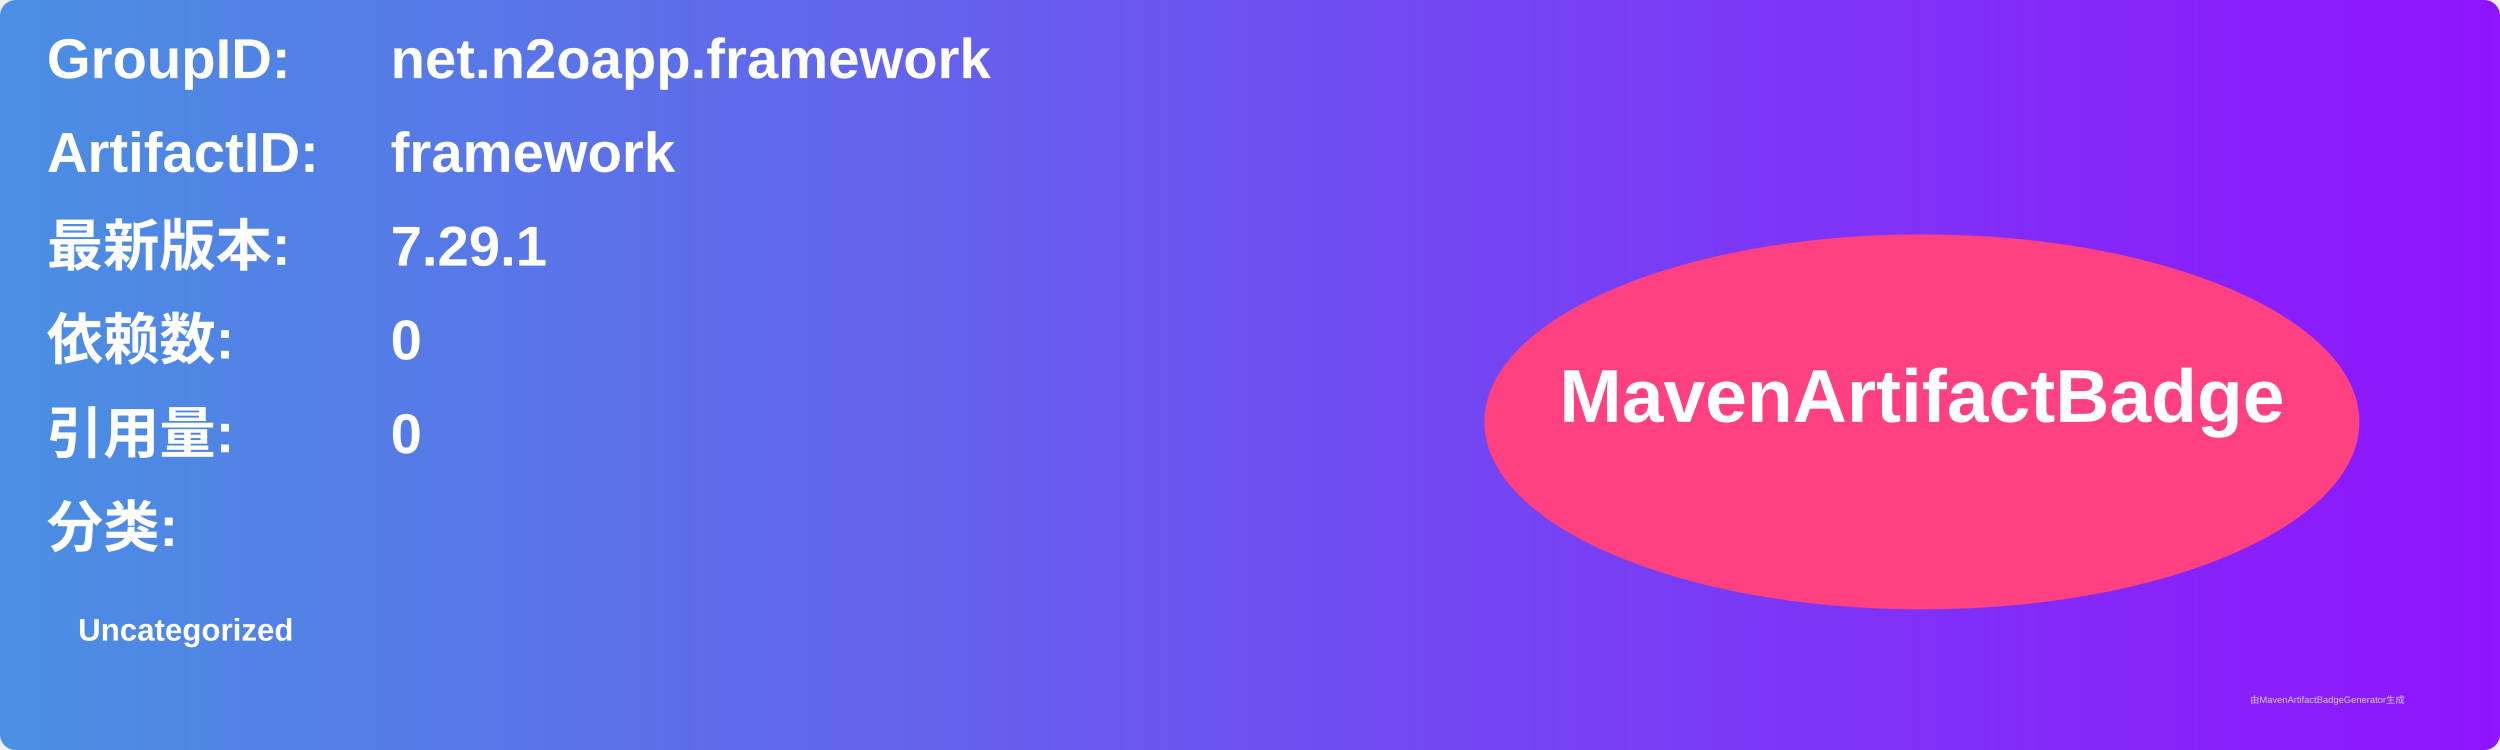
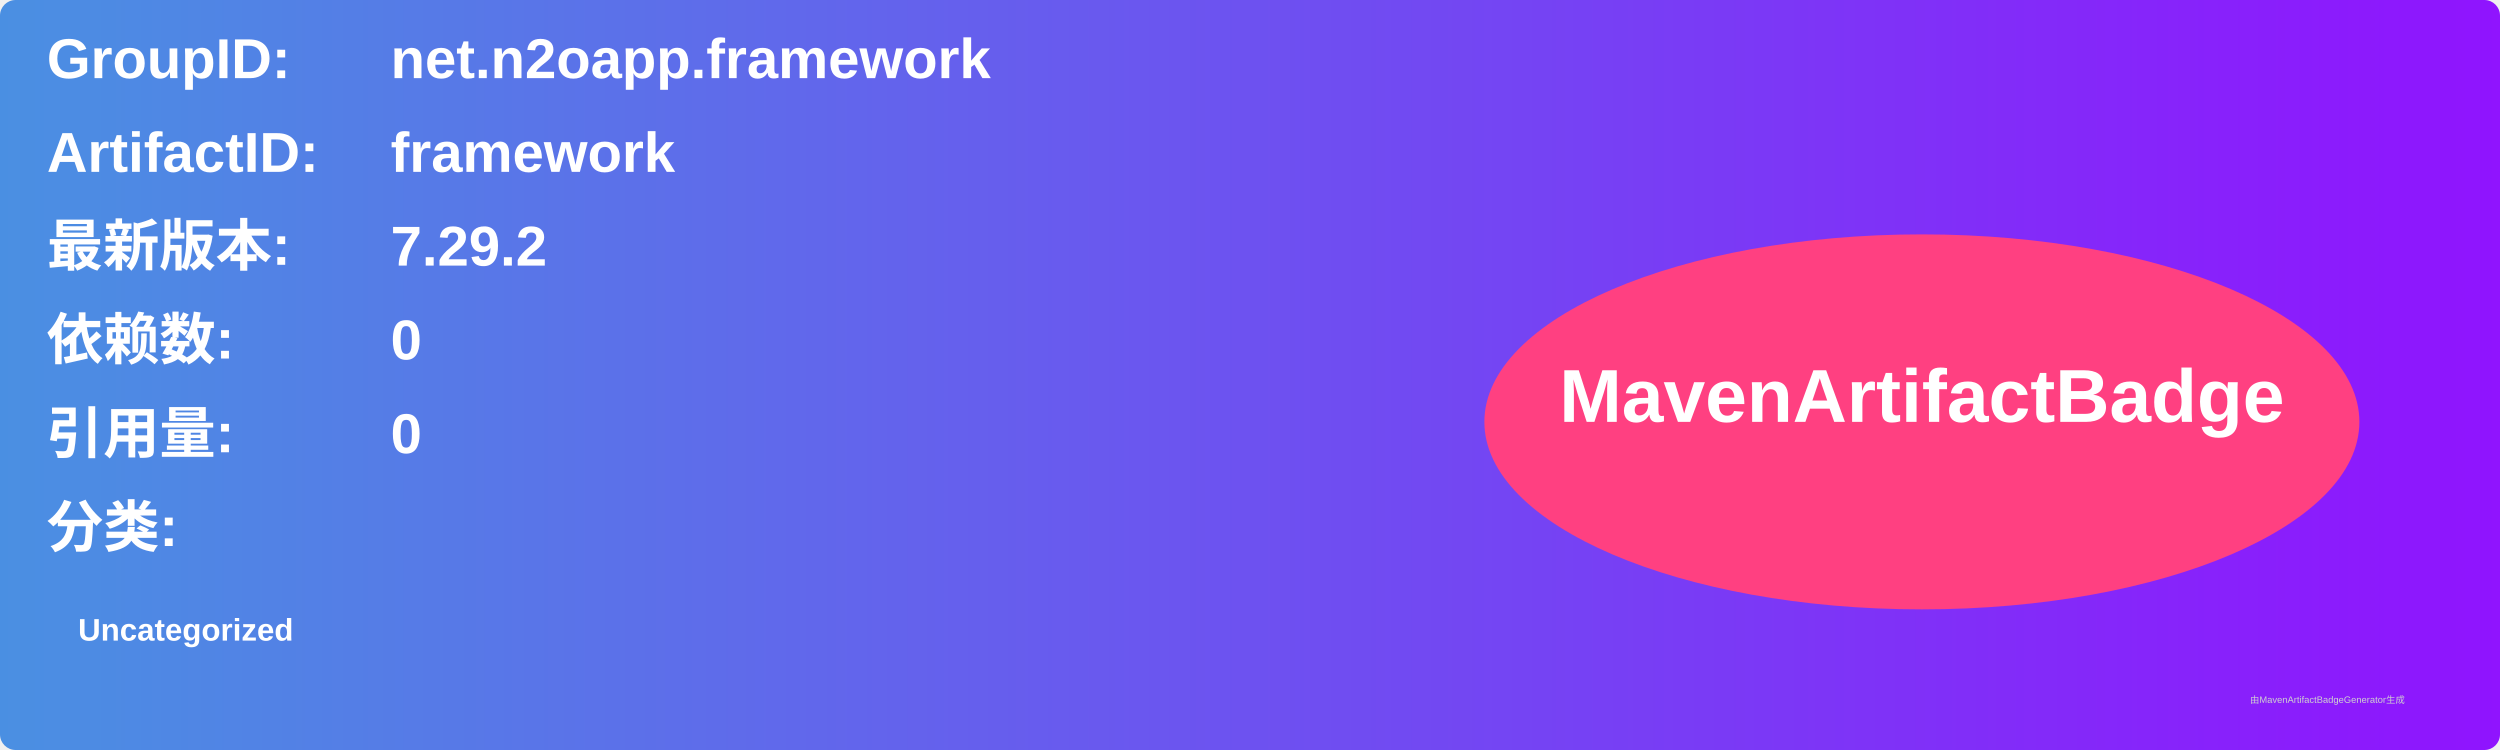
<svg xmlns="http://www.w3.org/2000/svg" width="800" height="240" viewBox="0 0 800 240">
  <linearGradient id="grad" x1="0%" y1="0%" x2="100%" y2="0%">
    <stop offset="0%" stop-color="#4a90e2" />
    <stop offset="100%" stop-color="#9013fe" />
  </linearGradient>
  <rect width="100%" height="100%" rx="5" ry="5" fill="url(#grad)" />
  <g transform="translate(15, 15)">
    <text x="0" y="10" font-family="Arial" font-size="18" fill="white" font-weight="bold" width="260">GroupID:</text>
    <text x="110" y="10" font-family="Arial" font-size="18" fill="white" font-weight="bold" width="460">net.n2oapp.framework</text>
    <text x="0" y="40" font-family="Arial" font-size="18" fill="white" font-weight="bold" width="260">ArtifactID:</text>
    <text x="110" y="40" font-family="Arial" font-size="18" fill="white" font-weight="bold" width="460">framework</text>
    <text x="0" y="70" font-family="Arial" font-size="18" fill="white" font-weight="bold">最新版本:</text>
    <text x="110" y="70" font-family="Arial" font-size="18" fill="white" font-weight="bold">
-       <tspan font-weight="bold">7.29.1</tspan>
+       <tspan font-weight="bold">7.29.2</tspan>
    </text>
    <text x="0" y="100" font-family="Arial" font-size="18" fill="white" font-weight="bold">依赖数: </text>
    <text x="110" y="100" font-family="Arial" font-size="18" fill="white">
      <tspan font-weight="bold">0</tspan>
    </text>
    <text x="0" y="130" font-family="Arial" font-size="18" fill="white" font-weight="bold">引用量: </text>
    <text x="110" y="130" font-family="Arial" font-size="18" fill="white">
      <tspan font-weight="bold">0</tspan>
    </text>
    <text x="0" y="160" font-family="Arial" font-size="18" fill="white" font-weight="bold">分类:</text>
    <text x="10" y="190" font-family="Arial" font-size="10" fill="white">
      <tspan font-weight="bold">Uncategorized</tspan>
    </text>
    <ellipse cx="600" cy="120" rx="140" ry="60" fill="#ff4081" />
    <text x="600" y="120" text-anchor="middle" font-family="Arial" font-size="24" fill="white" font-weight="bold">MavenArtifactBadge</text>
  </g>
  <text x="720" y="225" font-family="Arial" font-size="3" fill="#d0d0d0">由MavenArtifactBadgeGenerator生成</text>
</svg>
